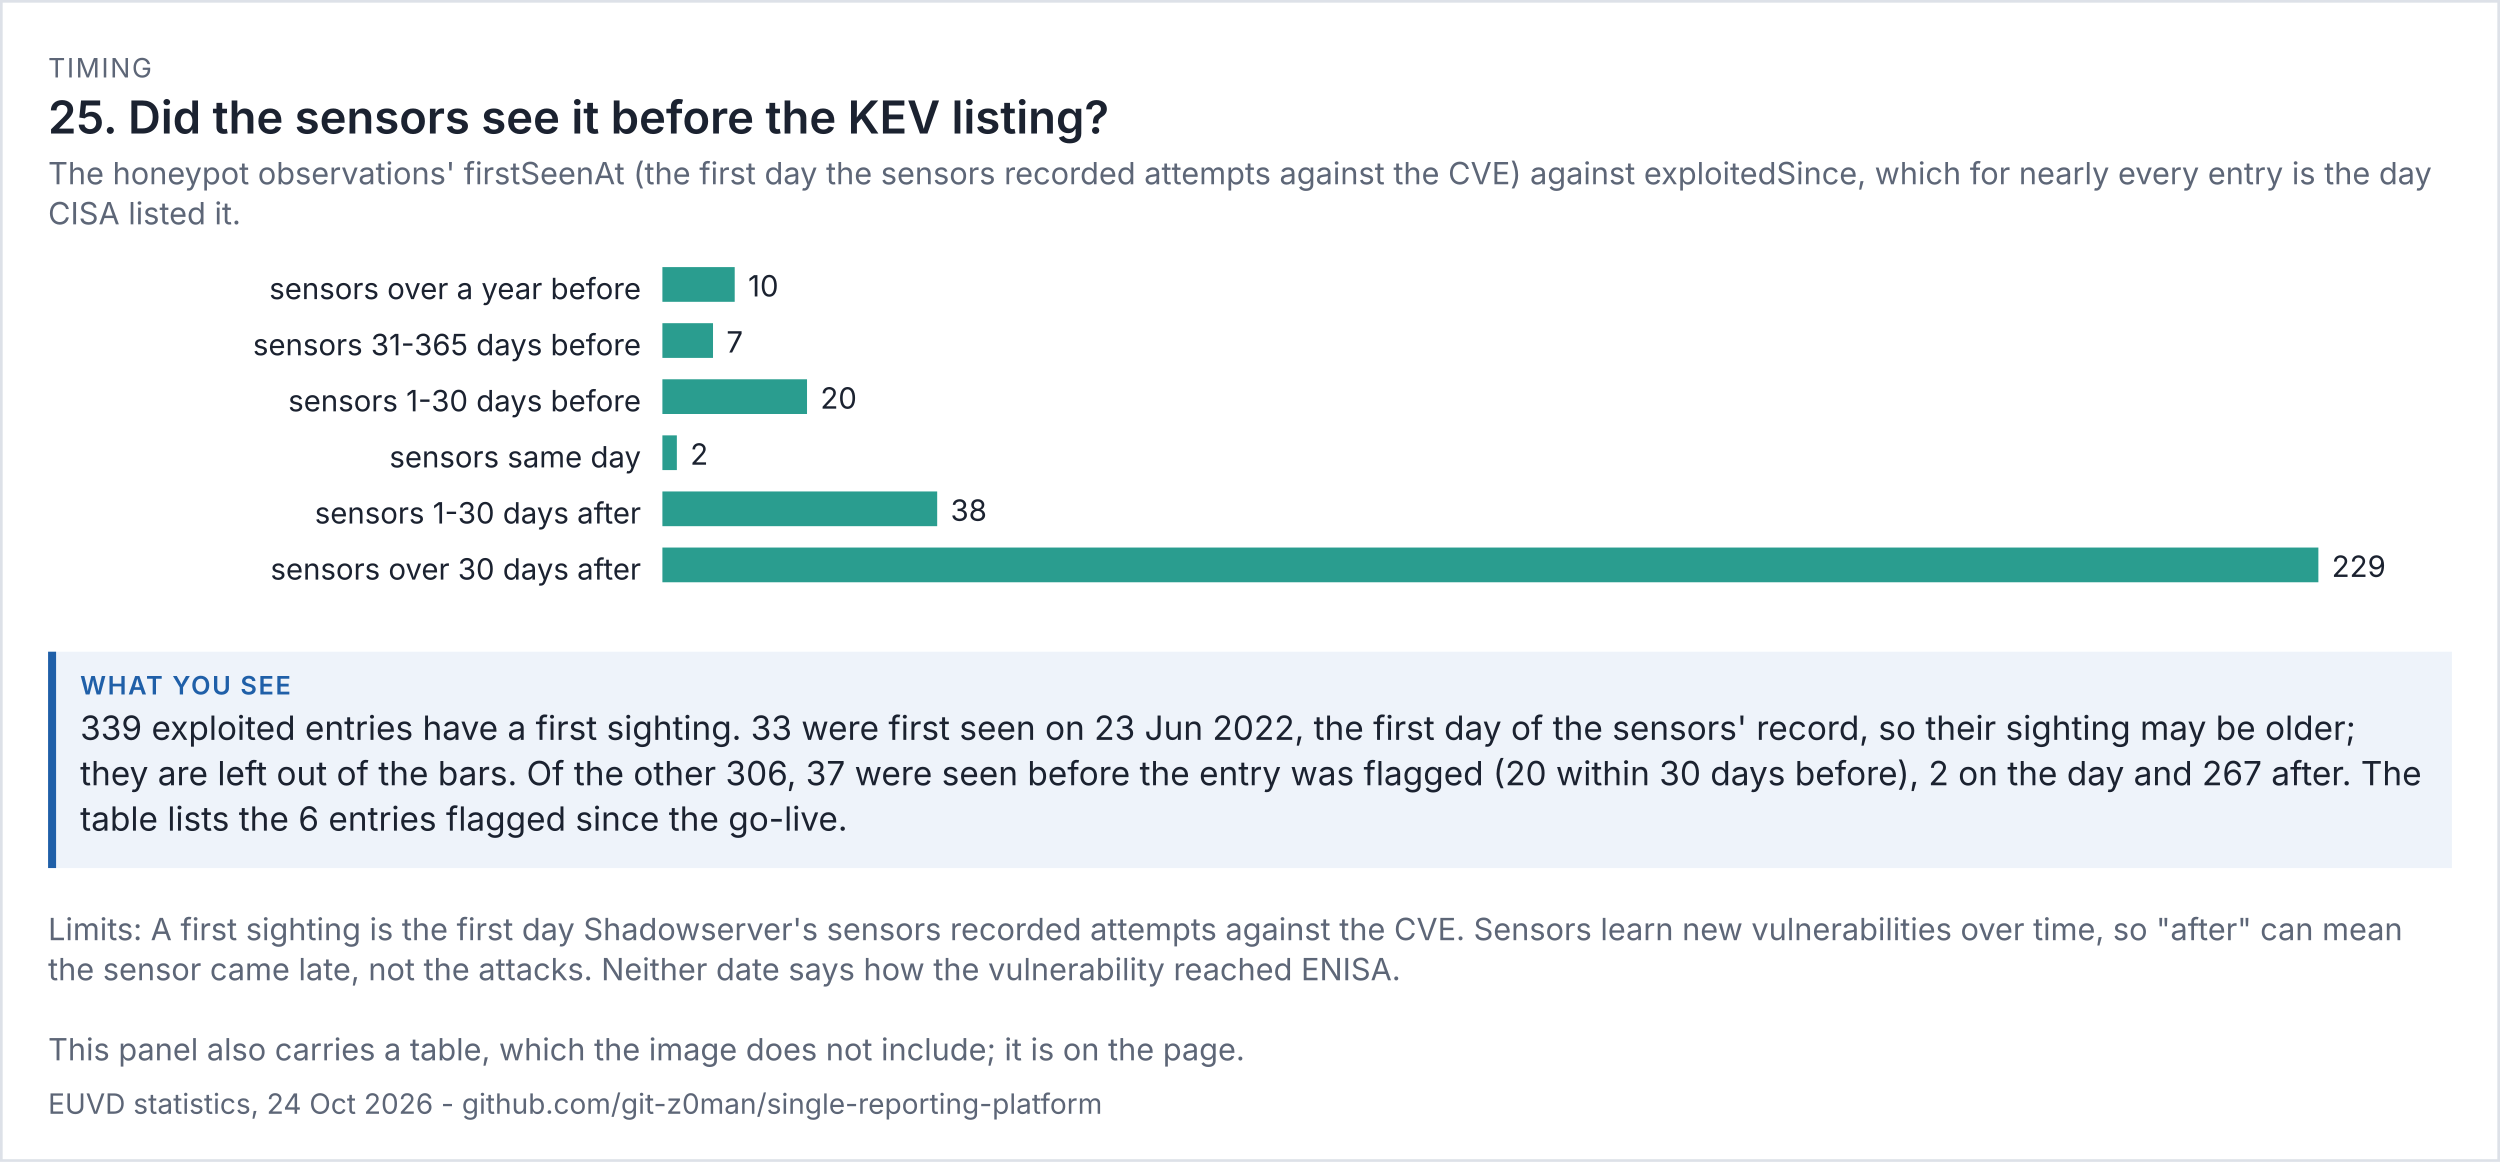
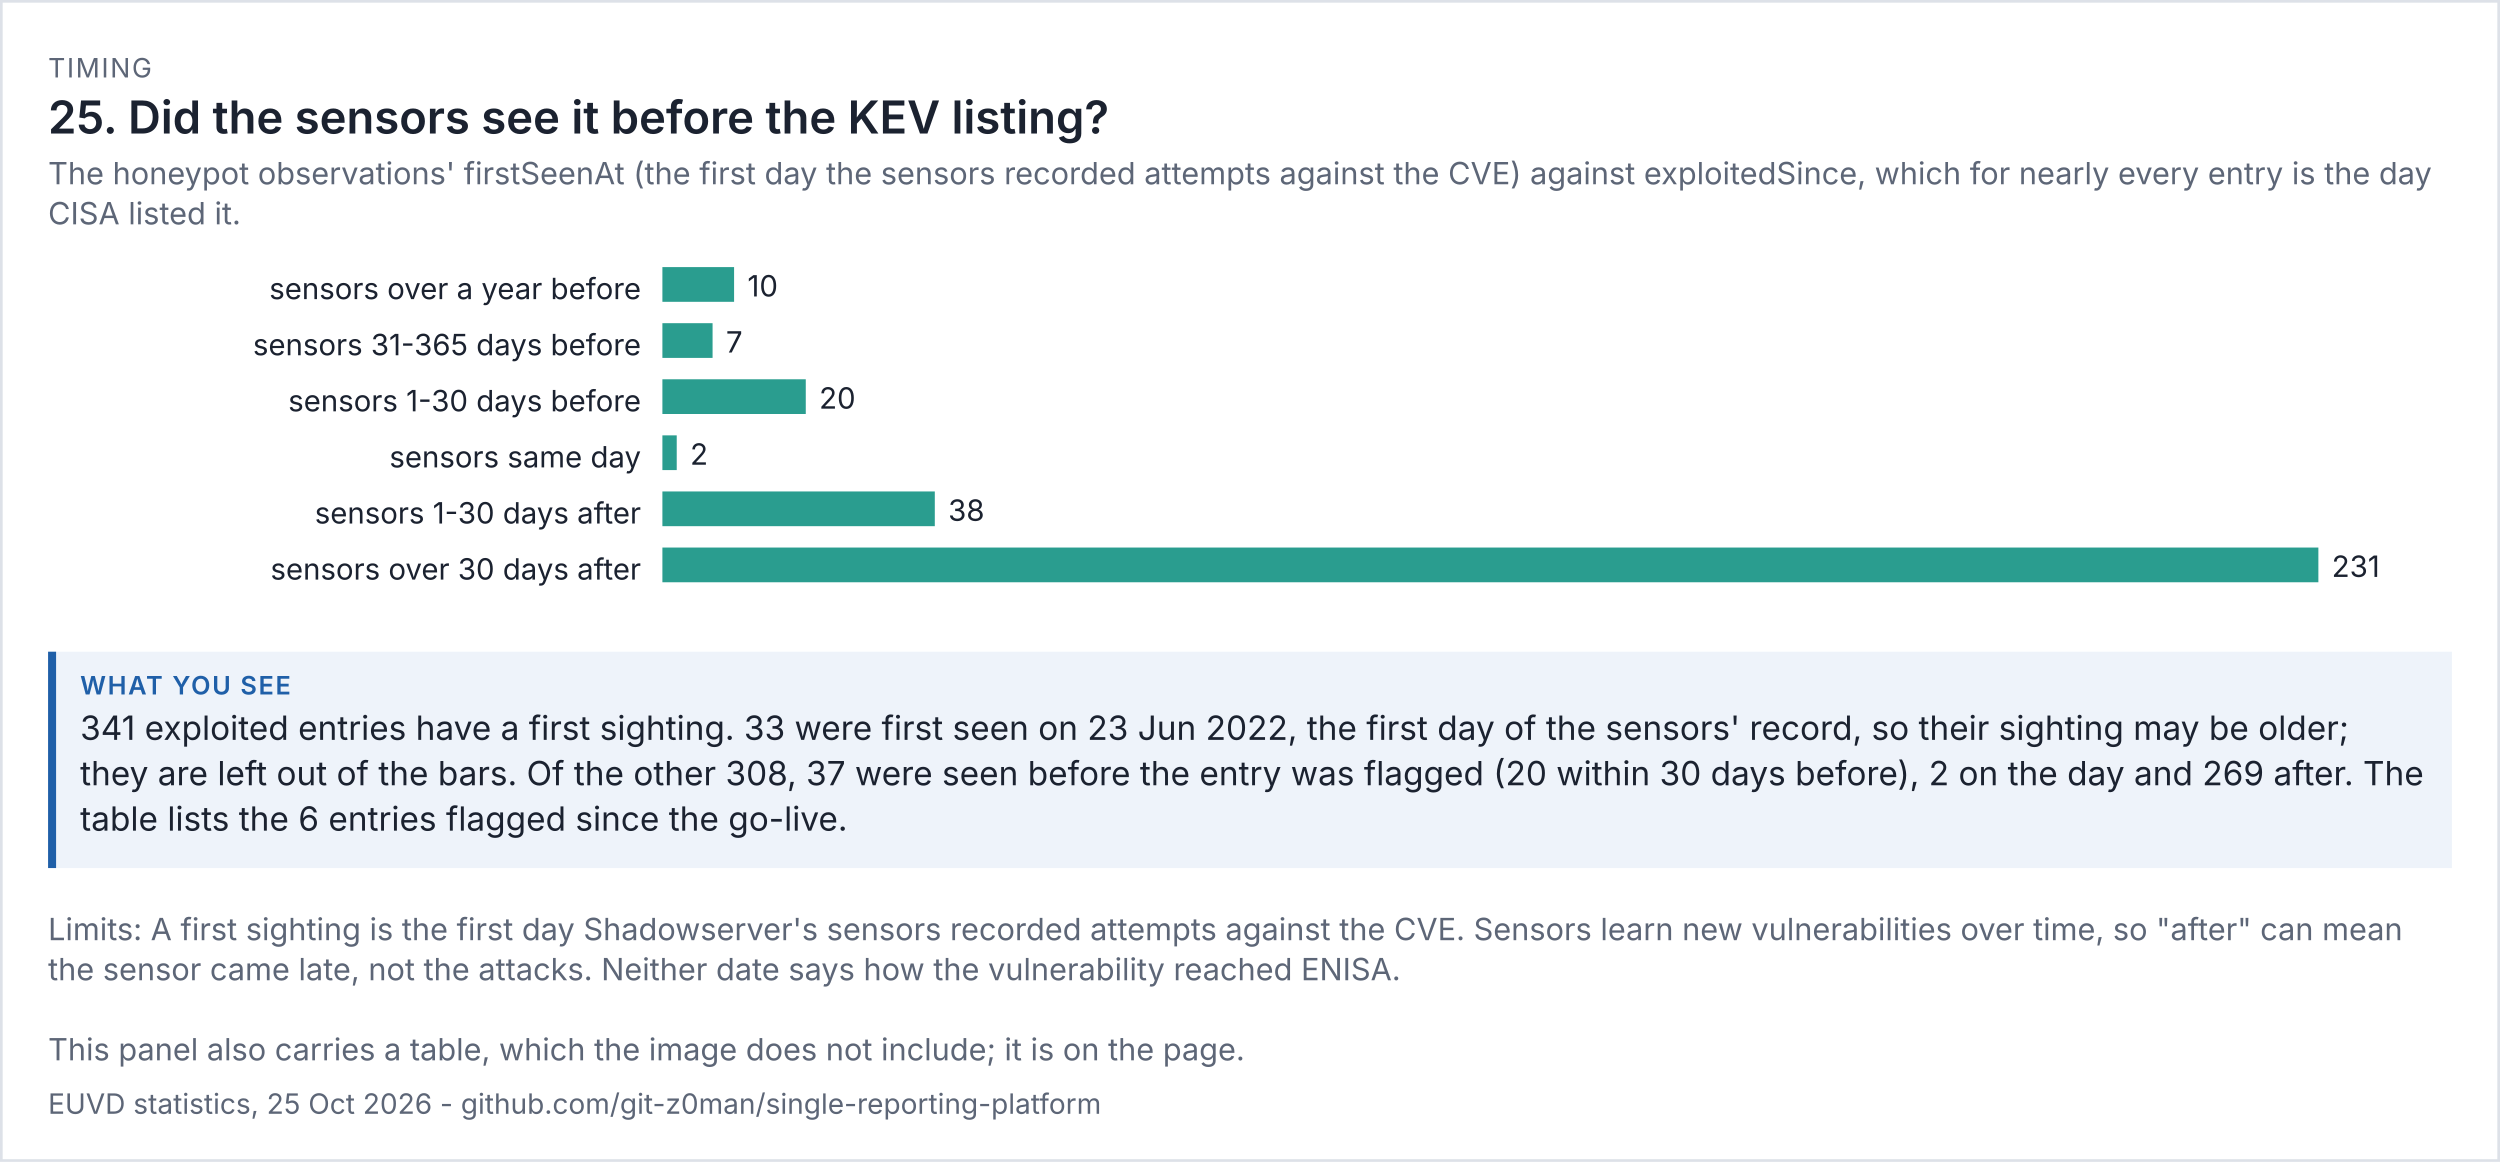
<svg xmlns="http://www.w3.org/2000/svg" viewBox="0 0 936 435" width="936" height="435" font-family="system-ui,-apple-system,'Segoe UI',sans-serif">
  <rect width="100%" height="100%" fill="#ffffff" />
  <rect x="0.5" y="0.5" width="935" height="434" fill="none" stroke="#dde1e8" />
  <text x="18" y="29" font-size="10" letter-spacing="0.6" fill="#5d6677">TIMING</text>
  <text x="18" y="50" font-size="17" fill="#1b2230" font-weight="600">25. Did the sensors see it before the KEV listing?</text>
  <text x="18" y="69" font-size="11.5" fill="#5d6677">The honeypot observations' firstSeenAt (the first day the sensors recorded attempts against the CVE) against exploitedSince, which for nearly every entry is the day</text>
  <text x="18" y="84" font-size="11.5" fill="#5d6677">CISA listed it.</text>
  <g transform="translate(18,94) scale(1)" font-size="11">
    <svg viewBox="0 0 900 138" role="img" width="900" height="138">
      <g>
        <text x="222" y="18" text-anchor="end" class="t" fill="rgb(27, 34, 48)">sensors over a year before</text>
-         <rect x="230" y="6" width="27.074" height="13" fill="rgb(42, 157, 143)" />
-         <text x="262.074" y="17" class="t" fill="rgb(27, 34, 48)">10</text>
+         <rect x="230" y="6" width="26.84" height="13" fill="rgb(42, 157, 143)" />
+         <text x="261.84" y="17" class="t" fill="rgb(27, 34, 48)">10</text>
        <text x="222" y="39" text-anchor="end" class="t" fill="rgb(27, 34, 48)">sensors 31-365 days before</text>
-         <rect x="230" y="27" width="18.952" height="13" fill="rgb(42, 157, 143)" />
-         <text x="253.952" y="38" class="t" fill="rgb(27, 34, 48)">7</text>
+         <rect x="230" y="27" width="18.788" height="13" fill="rgb(42, 157, 143)" />
+         <text x="253.788" y="38" class="t" fill="rgb(27, 34, 48)">7</text>
        <text x="222" y="60" text-anchor="end" class="t" fill="rgb(27, 34, 48)">sensors 1-30 days before</text>
-         <rect x="230" y="48" width="54.148" height="13" fill="rgb(42, 157, 143)" />
-         <text x="289.148" y="59" class="t" fill="rgb(27, 34, 48)">20</text>
+         <rect x="230" y="48" width="53.68" height="13" fill="rgb(42, 157, 143)" />
+         <text x="288.68" y="59" class="t" fill="rgb(27, 34, 48)">20</text>
        <text x="222" y="81" text-anchor="end" class="t" fill="rgb(27, 34, 48)">sensors same day</text>
-         <rect x="230" y="69" width="5.415" height="13" fill="rgb(42, 157, 143)" />
-         <text x="240.415" y="80" class="t" fill="rgb(27, 34, 48)">2</text>
+         <rect x="230" y="69" width="5.368" height="13" fill="rgb(42, 157, 143)" />
+         <text x="240.368" y="80" class="t" fill="rgb(27, 34, 48)">2</text>
        <text x="222" y="102" text-anchor="end" class="t" fill="rgb(27, 34, 48)">sensors 1-30 days after</text>
-         <rect x="230" y="90" width="102.882" height="13" fill="rgb(42, 157, 143)" />
-         <text x="337.882" y="101" class="t" fill="rgb(27, 34, 48)">38</text>
+         <rect x="230" y="90" width="101.991" height="13" fill="rgb(42, 157, 143)" />
+         <text x="336.991" y="101" class="t" fill="rgb(27, 34, 48)">38</text>
        <text x="222" y="123" text-anchor="end" class="t" fill="rgb(27, 34, 48)">sensors over 30 days after</text>
        <rect x="230" y="111" width="620" height="13" fill="rgb(42, 157, 143)" />
-         <text x="855" y="122" class="t" fill="rgb(27, 34, 48)">229</text>
+         <text x="855" y="122" class="t" fill="rgb(27, 34, 48)">231</text>
      </g>
    </svg>
  </g>
  <rect x="18" y="244" width="900" height="81" fill="#eef3fa" />
  <rect x="18" y="244" width="3" height="81" fill="#1f5fa8" />
  <text x="30" y="260" font-size="9.5" letter-spacing="0.6" font-weight="600" fill="#1f5fa8">WHAT YOU SEE</text>
-   <text x="30" y="277" font-size="12.5" fill="#1b2230">339 exploited entries have a first sighting. 33 were first seen on 23 Jun 2022, the first day of the sensors' record, so their sighting may be older;</text>
-   <text x="30" y="294" font-size="12.5" fill="#1b2230">they are left out of the bars. Of the other 306, 37 were seen before the entry was flagged (20 within 30 days before), 2 on the day and 267 after. The</text>
+   <text x="30" y="277" font-size="12.5" fill="#1b2230">341 exploited entries have a first sighting. 33 were first seen on 23 Jun 2022, the first day of the sensors' record, so their sighting may be older;</text>
+   <text x="30" y="294" font-size="12.5" fill="#1b2230">they are left out of the bars. Of the other 308, 37 were seen before the entry was flagged (20 within 30 days before), 2 on the day and 269 after. The</text>
  <text x="30" y="311" font-size="12.5" fill="#1b2230">table lists the 6 entries flagged since the go-live.</text>
  <text x="18" y="352" font-size="11.5" fill="#5d6677">Limits: A first sighting is the first day Shadowserver's sensors recorded attempts against the CVE. Sensors learn new vulnerabilities over time, so "after" can mean</text>
  <text x="18" y="367" font-size="11.5" fill="#5d6677">the sensor came late, not the attacks. Neither date says how the vulnerability reached ENISA.</text>
  <text x="18" y="397" font-size="11.5" fill="#5d6677">This panel also carries a table, which the image does not include; it is on the page.</text>
-   <text x="18" y="417" font-size="10.5" fill="#5d6677">EUVD statistics, 24 Oct 2026 - github.com/git-z0man/single-reporting-platform</text>
+   <text x="18" y="417" font-size="10.5" fill="#5d6677">EUVD statistics, 25 Oct 2026 - github.com/git-z0man/single-reporting-platform</text>
</svg>
